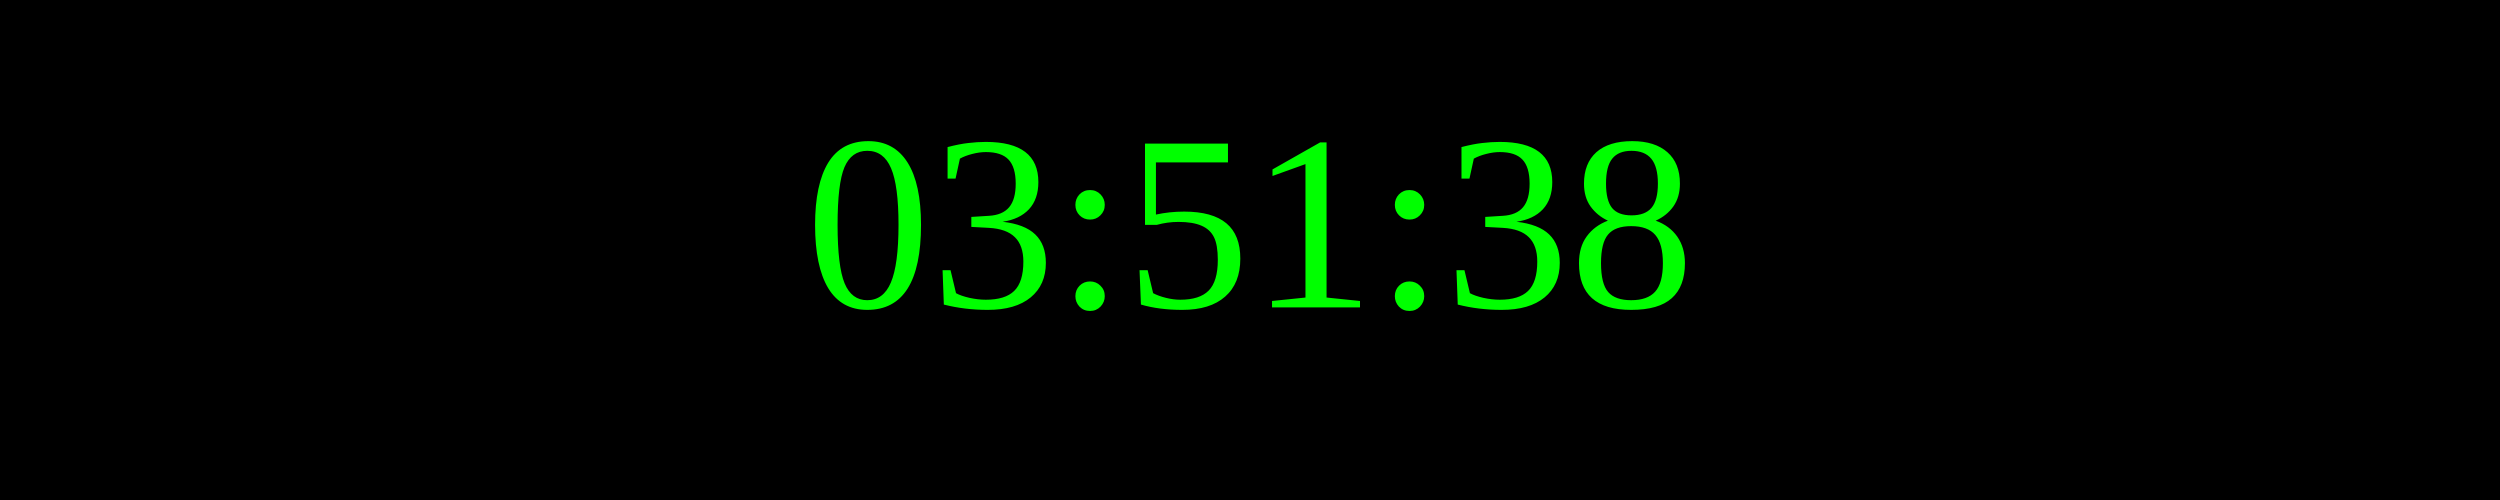
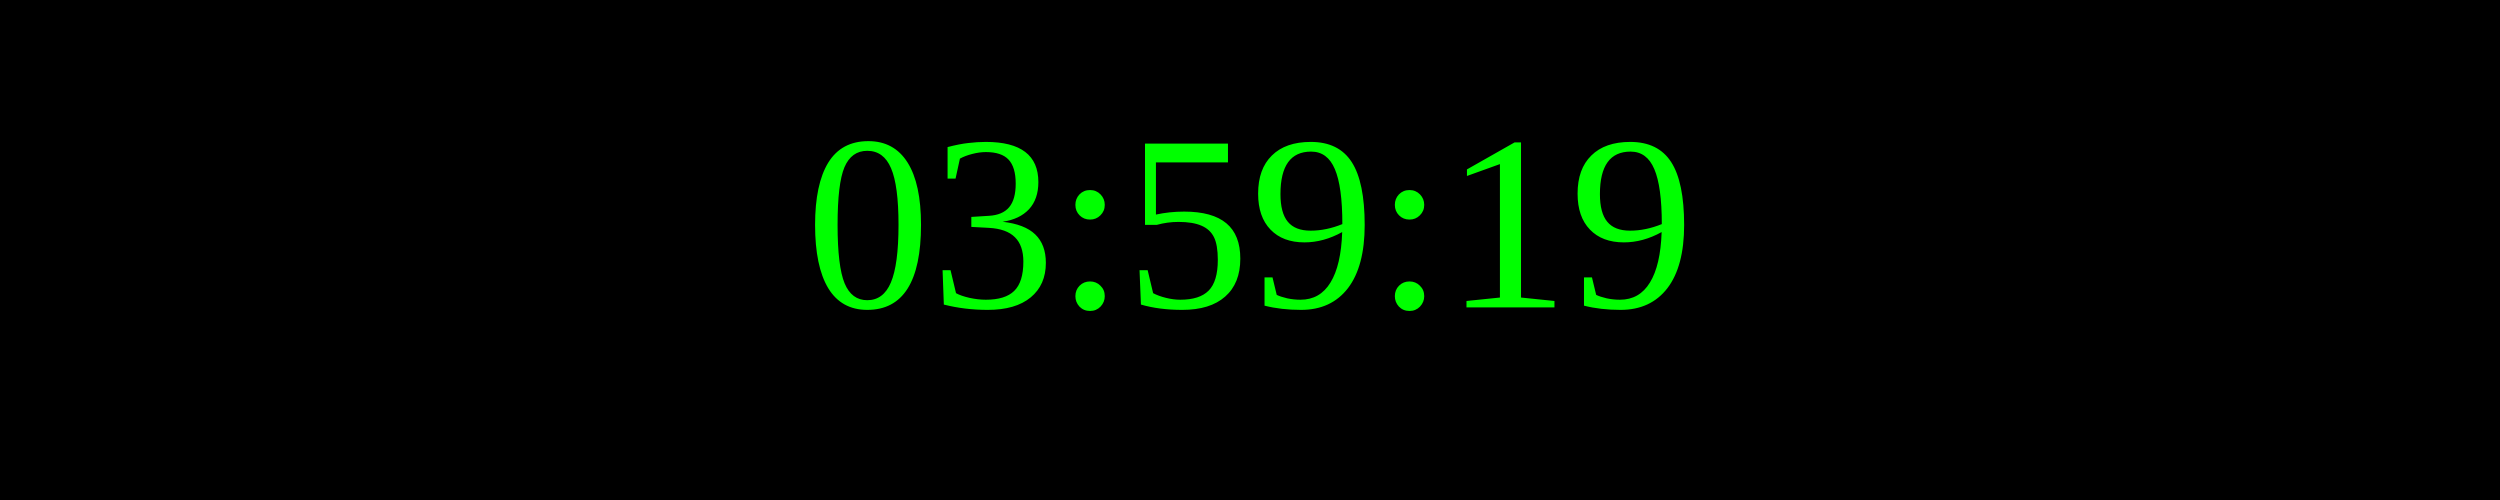
<svg xmlns="http://www.w3.org/2000/svg" width="250" height="50">
  <rect width="100%" height="100%" fill="black" />
  <text x="50%" y="50%" font-size="25" fill="lime" text-anchor="middle" dominant-baseline="middle">
- 03:51:38
+ 03:59:19
</text>
</svg>
